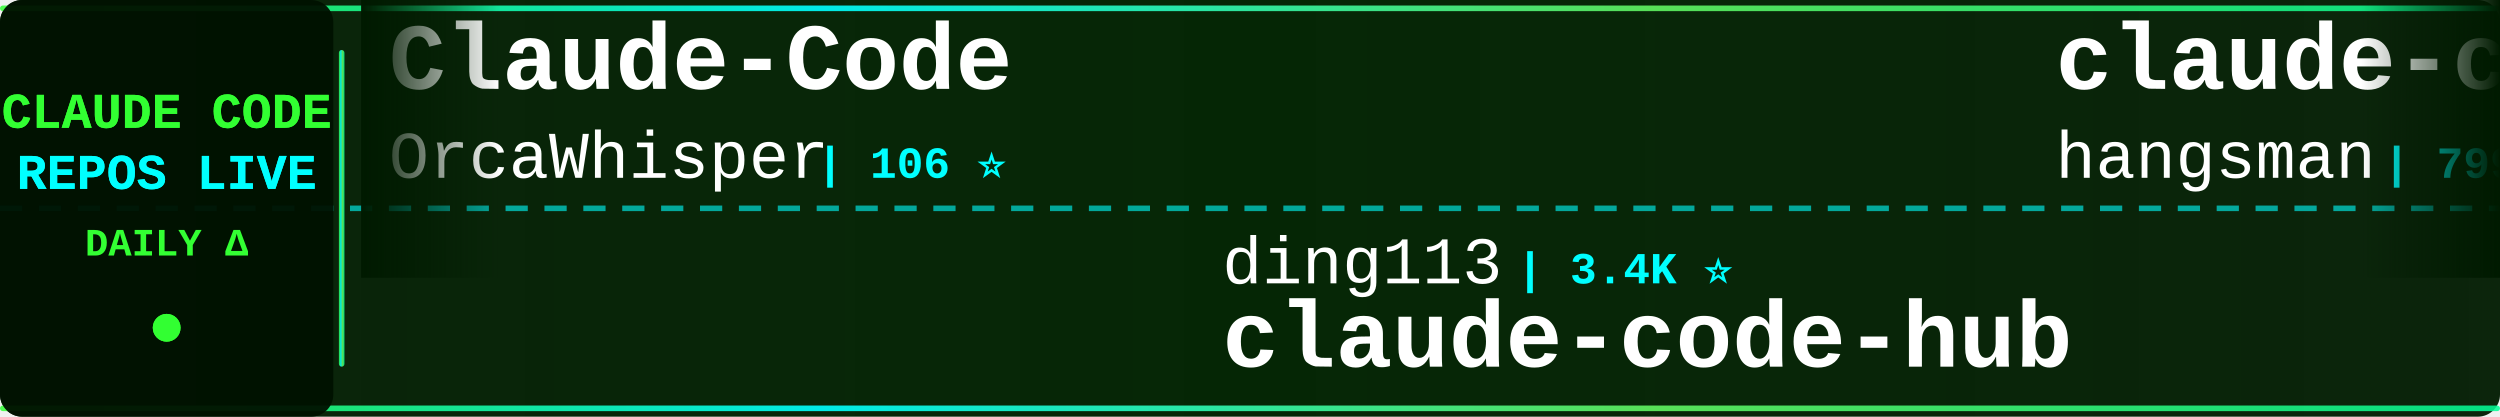
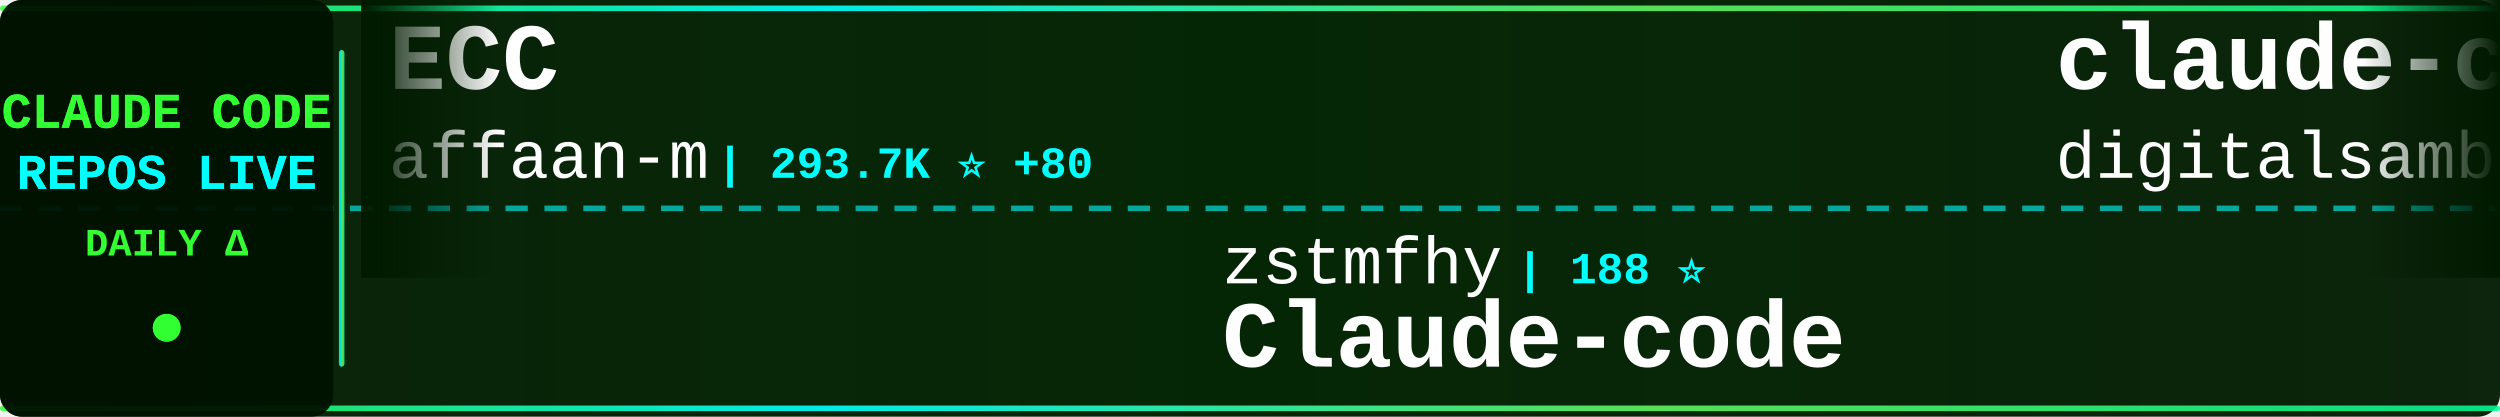
<svg xmlns="http://www.w3.org/2000/svg" width="900" height="150">
  <defs>
    <linearGradient id="tickerBg" x1="0%" y1="0%" x2="100%" y2="0%">
      <stop offset="0%" style="stop-color:#001a00;stop-opacity:0.95" />
      <stop offset="50%" style="stop-color:#002200;stop-opacity:0.98" />
      <stop offset="100%" style="stop-color:#001a00;stop-opacity:0.95" />
    </linearGradient>
    <linearGradient id="borderGrad" x1="0%" y1="0%" x2="100%" y2="0%">
      <stop offset="0%" style="stop-color:#33ff33;stop-opacity:0.85">
        <animate attributeName="stop-opacity" values="0.85;1;0.85" dur="2s" repeatCount="indefinite" />
      </stop>
      <stop offset="33%" style="stop-color:#00ffff;stop-opacity:0.9">
        <animate attributeName="stop-opacity" values="0.9;1;0.9" dur="2.2s" repeatCount="indefinite" />
      </stop>
      <stop offset="66%" style="stop-color:#66ff66;stop-opacity:0.85">
        <animate attributeName="stop-opacity" values="0.85;1;0.85" dur="1.8s" repeatCount="indefinite" />
      </stop>
      <stop offset="100%" style="stop-color:#00ff99;stop-opacity:0.85">
        <animate attributeName="stop-opacity" values="0.85;1;0.85" dur="2s" repeatCount="indefinite" />
      </stop>
    </linearGradient>
    <filter id="textGlow">
      <feGaussianBlur stdDeviation="0.1" result="coloredBlur" />
      <feMerge>
        <feMergeNode in="coloredBlur" />
        <feMergeNode in="SourceGraphic" />
      </feMerge>
    </filter>
    <filter id="metricGlow">
      <feGaussianBlur stdDeviation="0.2" result="coloredBlur" />
      <feMerge>
        <feMergeNode in="coloredBlur" />
        <feMergeNode in="SourceGraphic" />
      </feMerge>
    </filter>
    <linearGradient id="leftFade" x1="0%" y1="0%" x2="100%" y2="0%">
      <stop offset="0%" style="stop-color:#001a00;stop-opacity:1" />
      <stop offset="100%" style="stop-color:#001a00;stop-opacity:0" />
    </linearGradient>
    <linearGradient id="rightFade" x1="0%" y1="0%" x2="100%" y2="0%">
      <stop offset="0%" style="stop-color:#001a00;stop-opacity:0" />
      <stop offset="100%" style="stop-color:#001a00;stop-opacity:1" />
    </linearGradient>
  </defs>
  <rect width="900" height="150" fill="url(#tickerBg)" rx="8" />
  <rect x="0" y="2" width="900" height="2" fill="url(#borderGrad)" rx="1" />
  <rect x="0" y="146" width="900" height="2" fill="url(#borderGrad)" rx="1" />
  <line x1="0" y1="75" x2="900" y2="75" stroke="#00ffff" stroke-width="2" stroke-dasharray="8 6" opacity="0.6" />
  <rect x="0" y="0" width="120" height="150" fill="#001100" opacity="0.95" rx="8" />
  <text x="60" y="46" font-family="'Courier New', monospace" font-size="18" font-weight="bold" fill="#33ff33" text-anchor="middle" filter="url(#textGlow)">
    CLAUDE CODE
  </text>
  <text x="60" y="68" font-family="'Courier New', monospace" font-size="18" font-weight="bold" fill="#00ffff" text-anchor="middle" filter="url(#textGlow)">
    REPOS LIVE
  </text>
  <text x="60" y="92" font-family="'Courier New', monospace" font-size="14" font-weight="bold" fill="#33ff33" text-anchor="middle">
    DAILY Δ
  </text>
  <circle cx="60" cy="118" r="5" fill="#33ff33" filter="url(#metricGlow)">
    <animate attributeName="r" values="4;6;4" dur="1.5s" repeatCount="indefinite" />
    <animate attributeName="opacity" values="0.6;1;0.6" dur="1.5s" repeatCount="indefinite" />
  </circle>
  <rect x="122" y="18" width="2" height="114" fill="url(#borderGrad)" rx="1" />
  <clipPath id="tickerClip">
    <rect x="130" y="0" width="770" height="150" />
  </clipPath>
  <g clip-path="url(#tickerClip)">
    <g id="tickerItems">
      <animateTransform attributeName="transform" attributeType="XML" type="translate" from="0 0" to="-3000 0" dur="54s" repeatCount="indefinite" />
      <g transform="translate(0, 0)">
-         <text x="140" y="32" font-family="'Courier New', monospace" font-size="34" font-weight="bold" fill="#ffffff">Claude-Code</text>
-         <text x="140" y="64" font-family="'Courier New', monospace" font-size="24" font-weight="normal" fill="#ffffff" opacity="1.0">OrcaWhisper</text>
-         <text x="294" y="64" font-family="'Courier New', monospace" font-size="16" font-weight="bold" fill="#00ffff"> | 106 ⭐</text>
+         <text x="140" y="32" font-family="'Courier New', monospace" font-size="34" font-weight="bold" fill="#ffffff">ECC</text>
+         <text x="140" y="64" font-family="'Courier New', monospace" font-size="24" font-weight="normal" fill="#ffffff" opacity="1.0">affaan-m</text>
+         <text x="258" y="64" font-family="'Courier New', monospace" font-size="16" font-weight="bold" fill="#00ffff"> | 293.7K ⭐ +80</text>
      </g>
      <g transform="translate(300, 0)">
-         <text x="140" y="102" font-family="'Courier New', monospace" font-size="24" font-weight="normal" fill="#ffffff" opacity="1.0">ding113</text>
-         <text x="246" y="102" font-family="'Courier New', monospace" font-size="16" font-weight="bold" fill="#00ffff"> | 3.4K ⭐</text>
-         <text x="140" y="132" font-family="'Courier New', monospace" font-size="34" font-weight="bold" fill="#ffffff">claude-code-hub</text>
+         <text x="140" y="102" font-family="'Courier New', monospace" font-size="24" font-weight="normal" fill="#ffffff" opacity="1.0">zstmfhy</text>
+         <text x="246" y="102" font-family="'Courier New', monospace" font-size="16" font-weight="bold" fill="#00ffff"> | 188 ⭐</text>
+         <text x="140" y="132" font-family="'Courier New', monospace" font-size="34" font-weight="bold" fill="#ffffff">Claude-code</text>
      </g>
      <g transform="translate(600, 0)">
-         <text x="140" y="32" font-family="'Courier New', monospace" font-size="34" font-weight="bold" fill="#ffffff">claude-code-source</text>
-         <text x="140" y="64" font-family="'Courier New', monospace" font-size="24" font-weight="normal" fill="#ffffff" opacity="1.0">hangsman</text>
-         <text x="258" y="64" font-family="'Courier New', monospace" font-size="16" font-weight="bold" fill="#00ffff"> | 799 ⭐</text>
+         <text x="140" y="32" font-family="'Courier New', monospace" font-size="34" font-weight="bold" fill="#ffffff">claude-code-video-toolki...</text>
+         <text x="140" y="64" font-family="'Courier New', monospace" font-size="24" font-weight="normal" fill="#ffffff" opacity="1.0">digitalsamba</text>
+         <text x="306" y="64" font-family="'Courier New', monospace" font-size="16" font-weight="bold" fill="#00ffff"> | 2.4K ⭐ +1</text>
      </g>
      <g transform="translate(900, 0)">
-         <text x="140" y="102" font-family="'Courier New', monospace" font-size="24" font-weight="normal" fill="#ffffff" opacity="1.0">ponponon</text>
-         <text x="258" y="102" font-family="'Courier New', monospace" font-size="16" font-weight="bold" fill="#00ffff"> | 2.3K ⭐</text>
-         <text x="140" y="132" font-family="'Courier New', monospace" font-size="34" font-weight="bold" fill="#ffffff">claude_code_src</text>
+         <text x="140" y="102" font-family="'Courier New', monospace" font-size="24" font-weight="normal" fill="#ffffff" opacity="1.0">alejandrobalderas</text>
+         <text x="366" y="102" font-family="'Courier New', monospace" font-size="16" font-weight="bold" fill="#00ffff"> | 3.0K ⭐</text>
+         <text x="140" y="132" font-family="'Courier New', monospace" font-size="34" font-weight="bold" fill="#ffffff">claude-code-from-source</text>
      </g>
      <g transform="translate(1200, 0)">
-         <text x="140" y="32" font-family="'Courier New', monospace" font-size="34" font-weight="bold" fill="#ffffff">claude-code-prompts</text>
-         <text x="140" y="64" font-family="'Courier New', monospace" font-size="24" font-weight="normal" fill="#ffffff" opacity="1.0">repowise-dev</text>
-         <text x="306" y="64" font-family="'Courier New', monospace" font-size="16" font-weight="bold" fill="#00ffff"> | 1.2K ⭐</text>
+         <text x="140" y="32" font-family="'Courier New', monospace" font-size="34" font-weight="bold" fill="#ffffff">Auto-claude-code-researc...</text>
+         <text x="140" y="64" font-family="'Courier New', monospace" font-size="24" font-weight="normal" fill="#ffffff" opacity="1.0">wanshuiyin</text>
+         <text x="282" y="64" font-family="'Courier New', monospace" font-size="16" font-weight="bold" fill="#00ffff"> | 18.4K ⭐ +5</text>
      </g>
      <g transform="translate(1500, 0)">
-         <text x="140" y="102" font-family="'Courier New', monospace" font-size="24" font-weight="normal" fill="#ffffff" opacity="1.0">edmund-io</text>
-         <text x="270" y="102" font-family="'Courier New', monospace" font-size="16" font-weight="bold" fill="#00ffff"> | 1.5K ⭐</text>
-         <text x="140" y="132" font-family="'Courier New', monospace" font-size="34" font-weight="bold" fill="#ffffff">edmunds-claude-code</text>
+         <text x="140" y="102" font-family="'Courier New', monospace" font-size="24" font-weight="normal" fill="#ffffff" opacity="1.0">WorldFlowAI</text>
+         <text x="294" y="102" font-family="'Courier New', monospace" font-size="16" font-weight="bold" fill="#00ffff"> | 5.7K ⭐ +3</text>
+         <text x="140" y="132" font-family="'Courier New', monospace" font-size="34" font-weight="bold" fill="#ffffff">everything-claude-code</text>
      </g>
      <g transform="translate(1800, 0)">
-         <text x="140" y="32" font-family="'Courier New', monospace" font-size="34" font-weight="bold" fill="#ffffff">claude-code-book</text>
-         <text x="140" y="64" font-family="'Courier New', monospace" font-size="24" font-weight="normal" fill="#ffffff" opacity="1.0">lintsinghua</text>
-         <text x="294" y="64" font-family="'Courier New', monospace" font-size="16" font-weight="bold" fill="#00ffff"> | 4.3K ⭐</text>
+         <text x="140" y="32" font-family="'Courier New', monospace" font-size="34" font-weight="bold" fill="#ffffff">claude-code-harness</text>
+         <text x="140" y="64" font-family="'Courier New', monospace" font-size="24" font-weight="normal" fill="#ffffff" opacity="1.0">Chachamaru127</text>
+         <text x="318" y="64" font-family="'Courier New', monospace" font-size="16" font-weight="bold" fill="#00ffff"> | 3.2K ⭐ -1</text>
      </g>
      <g transform="translate(2100, 0)">
-         <text x="140" y="102" font-family="'Courier New', monospace" font-size="24" font-weight="normal" fill="#ffffff" opacity="1.0">Windy3f3f3f3f</text>
-         <text x="318" y="102" font-family="'Courier New', monospace" font-size="16" font-weight="bold" fill="#00ffff"> | 2.8K ⭐ +3</text>
-         <text x="140" y="132" font-family="'Courier New', monospace" font-size="34" font-weight="bold" fill="#ffffff">claude-code-from-scratch</text>
+         <text x="140" y="102" font-family="'Courier New', monospace" font-size="24" font-weight="normal" fill="#ffffff" opacity="1.0">frankbria</text>
+         <text x="270" y="102" font-family="'Courier New', monospace" font-size="16" font-weight="bold" fill="#00ffff"> | 9.7K ⭐</text>
+         <text x="140" y="132" font-family="'Courier New', monospace" font-size="34" font-weight="bold" fill="#ffffff">ralph-claude-code</text>
      </g>
      <g transform="translate(2400, 0)">
-         <text x="140" y="32" font-family="'Courier New', monospace" font-size="34" font-weight="bold" fill="#ffffff">claude-coder</text>
-         <text x="140" y="64" font-family="'Courier New', monospace" font-size="24" font-weight="normal" fill="#ffffff" opacity="1.0">kodu-ai</text>
-         <text x="246" y="64" font-family="'Courier New', monospace" font-size="16" font-weight="bold" fill="#00ffff"> | 5.2K ⭐</text>
+         <text x="140" y="32" font-family="'Courier New', monospace" font-size="34" font-weight="bold" fill="#ffffff">Claude-Code</text>
+         <text x="140" y="64" font-family="'Courier New', monospace" font-size="24" font-weight="normal" fill="#ffffff" opacity="1.0">pengchengneo</text>
+         <text x="306" y="64" font-family="'Courier New', monospace" font-size="16" font-weight="bold" fill="#00ffff"> | 1.8K ⭐</text>
      </g>
      <g transform="translate(2700, 0)">
-         <text x="140" y="102" font-family="'Courier New', monospace" font-size="24" font-weight="normal" fill="#ffffff" opacity="1.0">JrCx7scC</text>
-         <text x="258" y="102" font-family="'Courier New', monospace" font-size="16" font-weight="bold" fill="#00ffff"> | 375 ⭐</text>
-         <text x="140" y="132" font-family="'Courier New', monospace" font-size="34" font-weight="bold" fill="#ffffff">claude-code-source</text>
+         <text x="140" y="102" font-family="'Courier New', monospace" font-size="24" font-weight="normal" fill="#ffffff" opacity="1.0">andrew-kramer-inno</text>
+         <text x="378" y="102" font-family="'Courier New', monospace" font-size="16" font-weight="bold" fill="#00ffff"> | 594 ⭐</text>
+         <text x="140" y="132" font-family="'Courier New', monospace" font-size="34" font-weight="bold" fill="#ffffff">claude-code-source-build</text>
      </g>
      <g transform="translate(3000, 0)">
-         <text x="140" y="32" font-family="'Courier New', monospace" font-size="34" font-weight="bold" fill="#ffffff">Claude-Code</text>
-         <text x="140" y="64" font-family="'Courier New', monospace" font-size="24" font-weight="normal" fill="#ffffff" opacity="1.0">OrcaWhisper</text>
-         <text x="294" y="64" font-family="'Courier New', monospace" font-size="16" font-weight="bold" fill="#00ffff"> | 106 ⭐</text>
+         <text x="140" y="32" font-family="'Courier New', monospace" font-size="34" font-weight="bold" fill="#ffffff">ECC</text>
+         <text x="140" y="64" font-family="'Courier New', monospace" font-size="24" font-weight="normal" fill="#ffffff" opacity="1.0">affaan-m</text>
+         <text x="258" y="64" font-family="'Courier New', monospace" font-size="16" font-weight="bold" fill="#00ffff"> | 293.7K ⭐ +80</text>
      </g>
      <g transform="translate(3300, 0)">
-         <text x="140" y="102" font-family="'Courier New', monospace" font-size="24" font-weight="normal" fill="#ffffff" opacity="1.0">ding113</text>
-         <text x="246" y="102" font-family="'Courier New', monospace" font-size="16" font-weight="bold" fill="#00ffff"> | 3.4K ⭐</text>
-         <text x="140" y="132" font-family="'Courier New', monospace" font-size="34" font-weight="bold" fill="#ffffff">claude-code-hub</text>
+         <text x="140" y="102" font-family="'Courier New', monospace" font-size="24" font-weight="normal" fill="#ffffff" opacity="1.0">zstmfhy</text>
+         <text x="246" y="102" font-family="'Courier New', monospace" font-size="16" font-weight="bold" fill="#00ffff"> | 188 ⭐</text>
+         <text x="140" y="132" font-family="'Courier New', monospace" font-size="34" font-weight="bold" fill="#ffffff">Claude-code</text>
      </g>
      <g transform="translate(3600, 0)">
-         <text x="140" y="32" font-family="'Courier New', monospace" font-size="34" font-weight="bold" fill="#ffffff">claude-code-source</text>
-         <text x="140" y="64" font-family="'Courier New', monospace" font-size="24" font-weight="normal" fill="#ffffff" opacity="1.0">hangsman</text>
-         <text x="258" y="64" font-family="'Courier New', monospace" font-size="16" font-weight="bold" fill="#00ffff"> | 799 ⭐</text>
+         <text x="140" y="32" font-family="'Courier New', monospace" font-size="34" font-weight="bold" fill="#ffffff">claude-code-video-toolki...</text>
+         <text x="140" y="64" font-family="'Courier New', monospace" font-size="24" font-weight="normal" fill="#ffffff" opacity="1.0">digitalsamba</text>
+         <text x="306" y="64" font-family="'Courier New', monospace" font-size="16" font-weight="bold" fill="#00ffff"> | 2.4K ⭐ +1</text>
      </g>
      <g transform="translate(3900, 0)">
-         <text x="140" y="102" font-family="'Courier New', monospace" font-size="24" font-weight="normal" fill="#ffffff" opacity="1.0">ponponon</text>
-         <text x="258" y="102" font-family="'Courier New', monospace" font-size="16" font-weight="bold" fill="#00ffff"> | 2.3K ⭐</text>
-         <text x="140" y="132" font-family="'Courier New', monospace" font-size="34" font-weight="bold" fill="#ffffff">claude_code_src</text>
+         <text x="140" y="102" font-family="'Courier New', monospace" font-size="24" font-weight="normal" fill="#ffffff" opacity="1.0">alejandrobalderas</text>
+         <text x="366" y="102" font-family="'Courier New', monospace" font-size="16" font-weight="bold" fill="#00ffff"> | 3.0K ⭐</text>
+         <text x="140" y="132" font-family="'Courier New', monospace" font-size="34" font-weight="bold" fill="#ffffff">claude-code-from-source</text>
      </g>
    </g>
  </g>
  <rect x="130" y="0" width="50" height="100" fill="url(#leftFade)" />
  <rect x="850" y="0" width="50" height="100" fill="url(#rightFade)" />
</svg>
